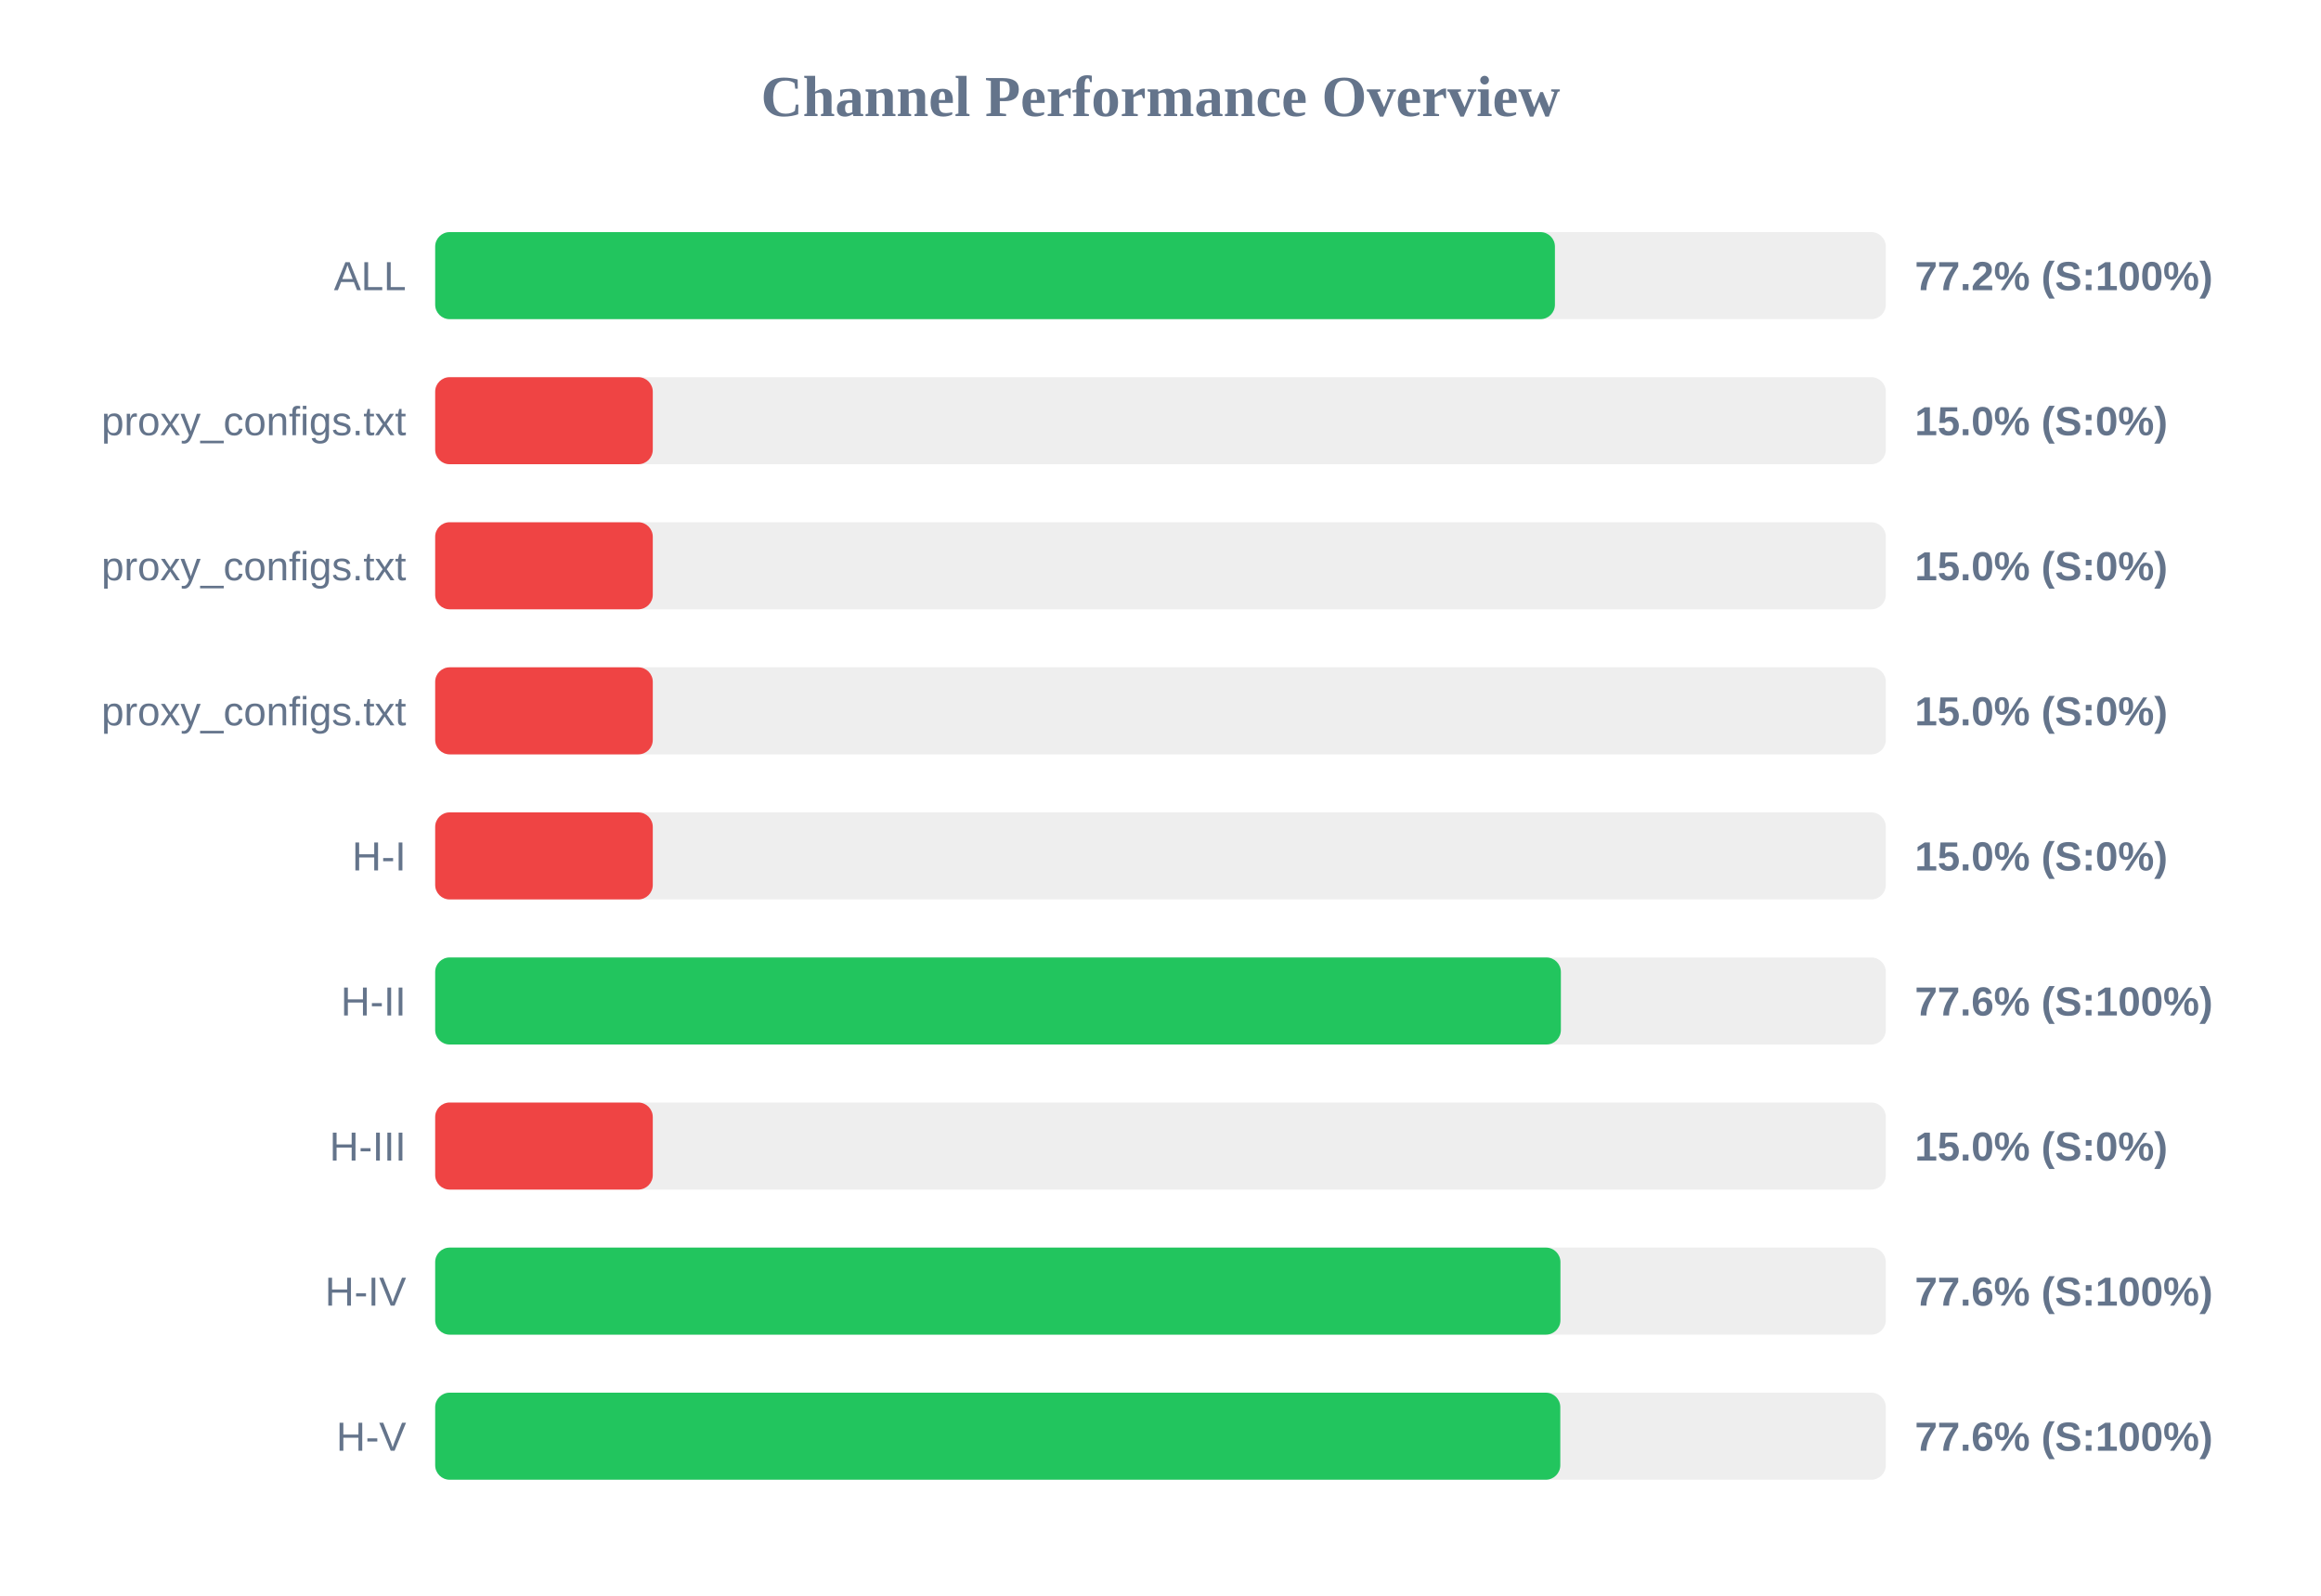
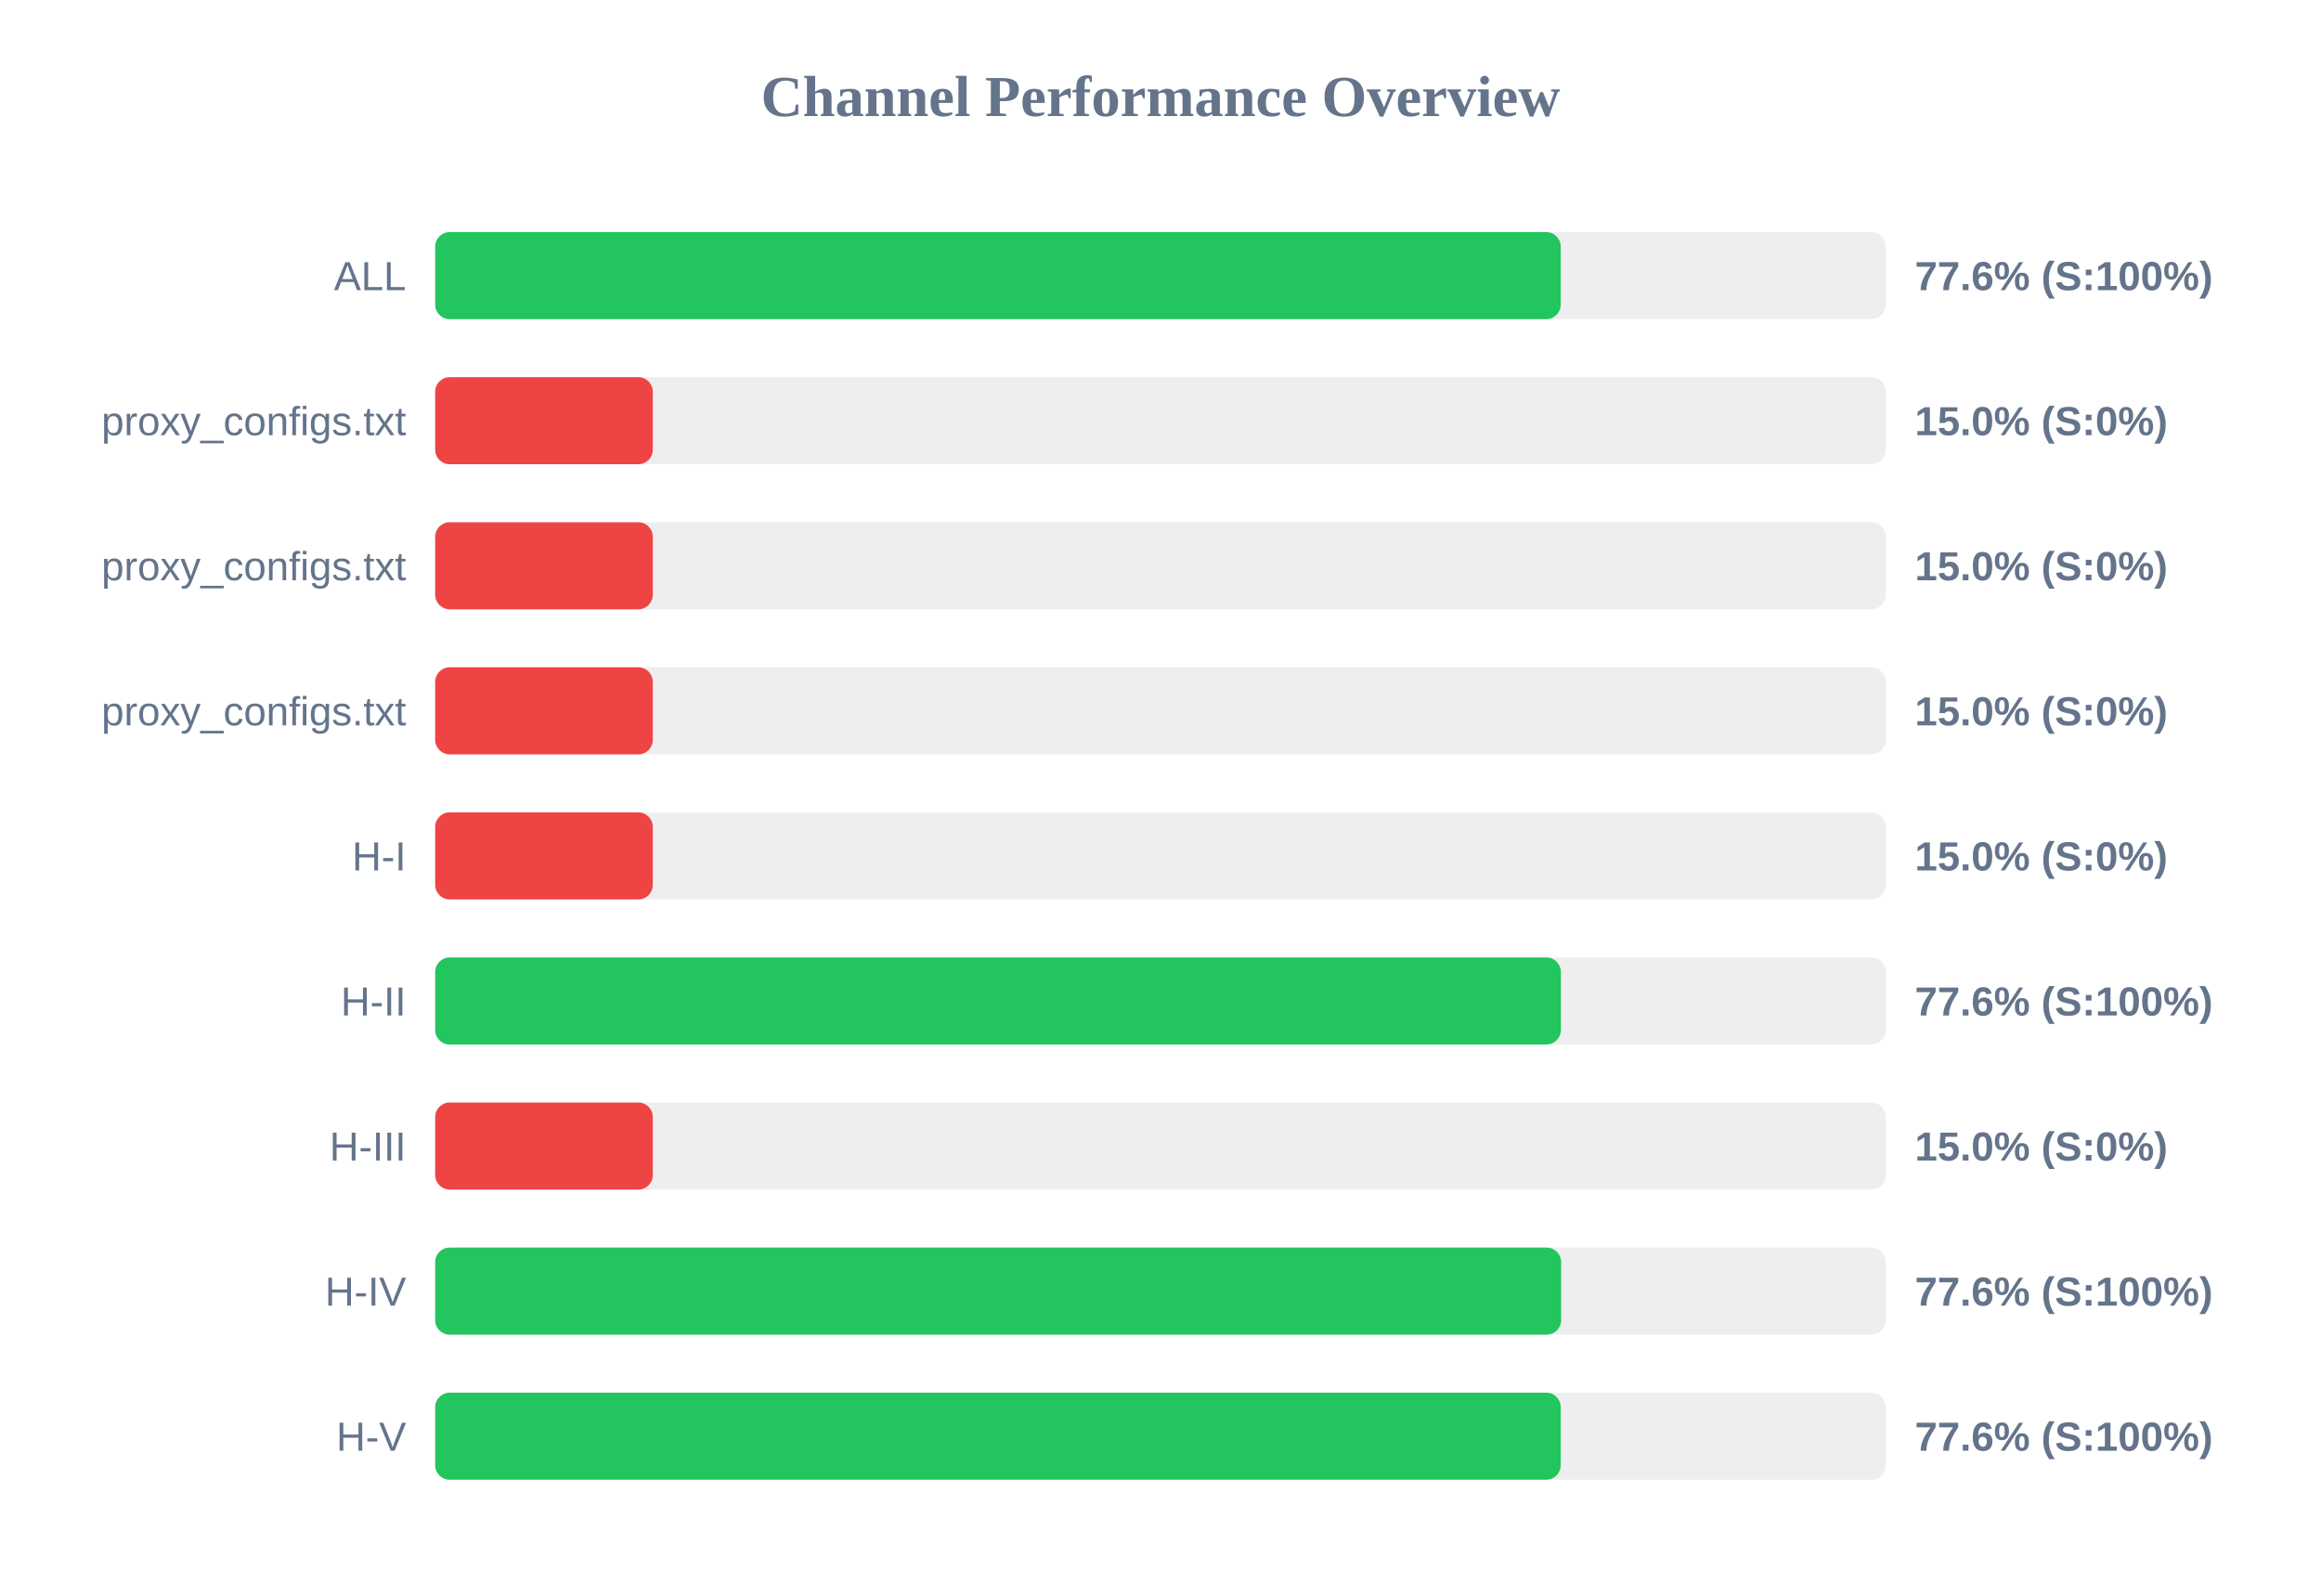
<svg xmlns="http://www.w3.org/2000/svg" width="800" height="550" version="1.1">
  <style>
        .row { font: 14px Arial; fill: #64748b; }
        .score { font: bold 14px Arial; fill: #64748b; }
    </style>
  <text x="400" y="40" text-anchor="middle" font-size="20px" font-weight="bold" fill="#64748b">Channel Performance Overview</text>
  <rect x="150" y="80" width="500" height="30" fill="#eee" rx="5" />
-   <rect x="150" y="80" width="385.95" height="30" fill="#22c55e" rx="5" />
+   <rect x="150" y="80" width="387.95" height="30" fill="#22c55e" rx="5" />
  <text x="140" y="100" text-anchor="end" class="row">ALL</text>
-   <text x="660" y="100" text-anchor="start" class="score">77.2% (S:100%)</text>
+   <text x="660" y="100" text-anchor="start" class="score">77.6% (S:100%)</text>
  <rect x="150" y="130" width="500" height="30" fill="#eee" rx="5" />
  <rect x="150" y="130" width="75.0" height="30" fill="#ef4444" rx="5" />
  <text x="140" y="150" text-anchor="end" class="row">proxy_configs.txt</text>
  <text x="660" y="150" text-anchor="start" class="score">15.0% (S:0%)</text>
  <rect x="150" y="180" width="500" height="30" fill="#eee" rx="5" />
  <rect x="150" y="180" width="75.0" height="30" fill="#ef4444" rx="5" />
  <text x="140" y="200" text-anchor="end" class="row">proxy_configs.txt</text>
  <text x="660" y="200" text-anchor="start" class="score">15.0% (S:0%)</text>
  <rect x="150" y="230" width="500" height="30" fill="#eee" rx="5" />
  <rect x="150" y="230" width="75.0" height="30" fill="#ef4444" rx="5" />
  <text x="140" y="250" text-anchor="end" class="row">proxy_configs.txt</text>
  <text x="660" y="250" text-anchor="start" class="score">15.0% (S:0%)</text>
  <rect x="150" y="280" width="500" height="30" fill="#eee" rx="5" />
  <rect x="150" y="280" width="75.0" height="30" fill="#ef4444" rx="5" />
  <text x="140" y="300" text-anchor="end" class="row">H-I</text>
  <text x="660" y="300" text-anchor="start" class="score">15.0% (S:0%)</text>
  <rect x="150" y="330" width="500" height="30" fill="#eee" rx="5" />
  <rect x="150" y="330" width="388.0" height="30" fill="#22c55e" rx="5" />
  <text x="140" y="350" text-anchor="end" class="row">H-II</text>
  <text x="660" y="350" text-anchor="start" class="score">77.6% (S:100%)</text>
  <rect x="150" y="380" width="500" height="30" fill="#eee" rx="5" />
  <rect x="150" y="380" width="75.0" height="30" fill="#ef4444" rx="5" />
  <text x="140" y="400" text-anchor="end" class="row">H-III</text>
  <text x="660" y="400" text-anchor="start" class="score">15.0% (S:0%)</text>
  <rect x="150" y="430" width="500" height="30" fill="#eee" rx="5" />
-   <rect x="150" y="430" width="387.85" height="30" fill="#22c55e" rx="5" />
+   <rect x="150" y="430" width="388.1" height="30" fill="#22c55e" rx="5" />
  <text x="140" y="450" text-anchor="end" class="row">H-IV</text>
  <text x="660" y="450" text-anchor="start" class="score">77.6% (S:100%)</text>
  <rect x="150" y="480" width="500" height="30" fill="#eee" rx="5" />
-   <rect x="150" y="480" width="387.8" height="30" fill="#22c55e" rx="5" />
+   <rect x="150" y="480" width="387.95" height="30" fill="#22c55e" rx="5" />
  <text x="140" y="500" text-anchor="end" class="row">H-V</text>
  <text x="660" y="500" text-anchor="start" class="score">77.6% (S:100%)</text>
</svg>
